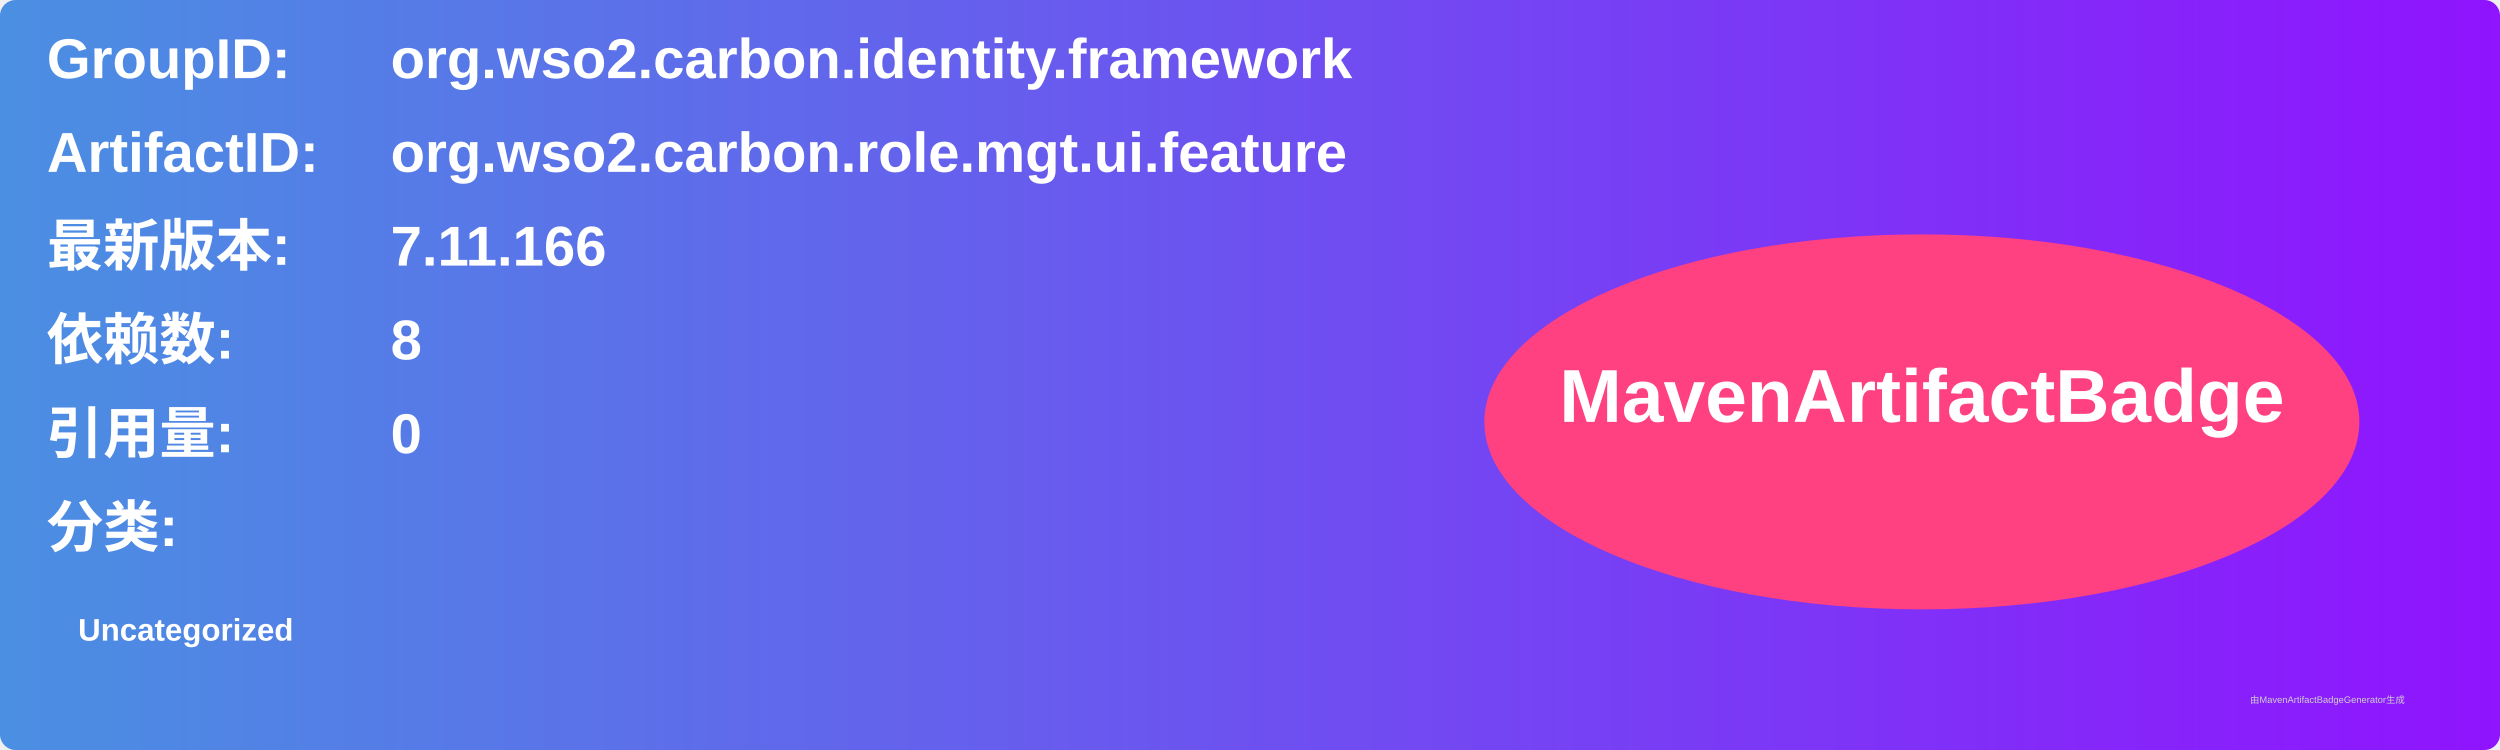
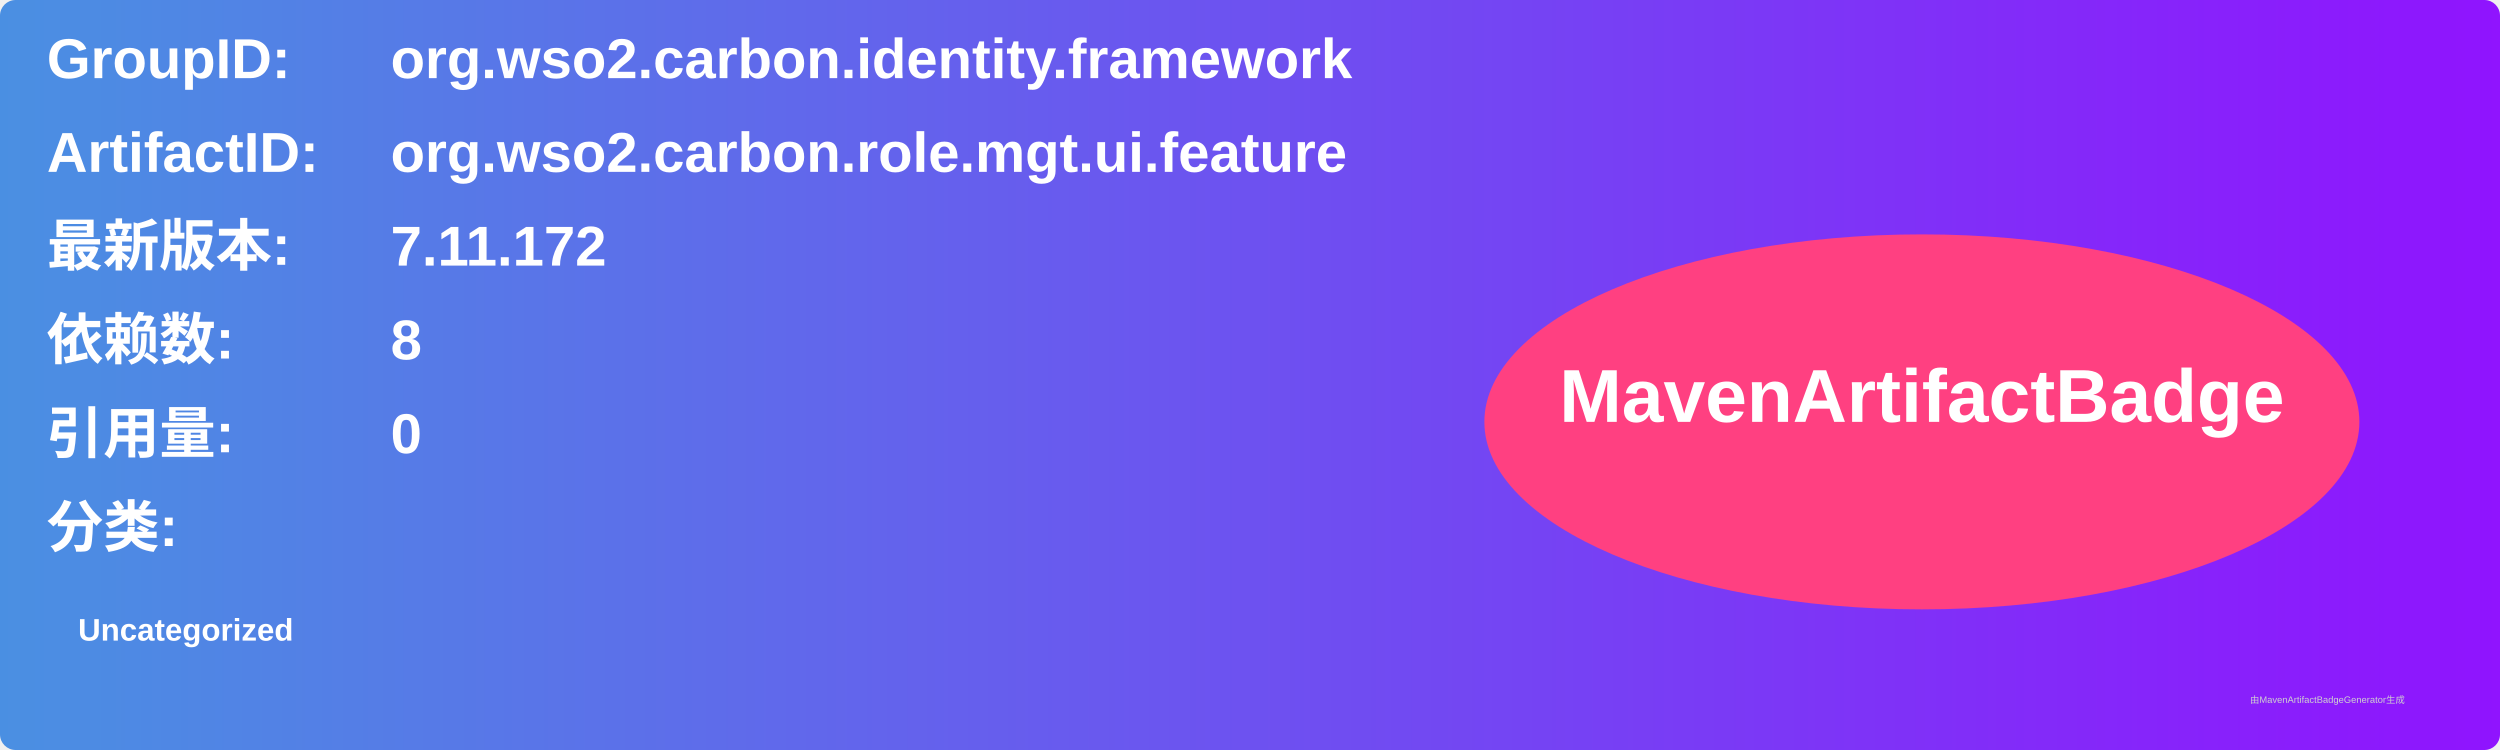
<svg xmlns="http://www.w3.org/2000/svg" width="800" height="240" viewBox="0 0 800 240">
  <linearGradient id="grad" x1="0%" y1="0%" x2="100%" y2="0%">
    <stop offset="0%" stop-color="#4a90e2" />
    <stop offset="100%" stop-color="#9013fe" />
  </linearGradient>
  <rect width="100%" height="100%" rx="5" ry="5" fill="url(#grad)" />
  <g transform="translate(15, 15)">
    <text x="0" y="10" font-family="Arial" font-size="18" fill="white" font-weight="bold" width="260">GroupID:</text>
    <text x="110" y="10" font-family="Arial" font-size="18" fill="white" font-weight="bold" width="460">org.wso2.carbon.identity.framework</text>
    <text x="0" y="40" font-family="Arial" font-size="18" fill="white" font-weight="bold" width="260">ArtifactID:</text>
    <text x="110" y="40" font-family="Arial" font-size="18" fill="white" font-weight="bold" width="460">org.wso2.carbon.role.mgt.ui.feature</text>
    <text x="0" y="70" font-family="Arial" font-size="18" fill="white" font-weight="bold">最新版本:</text>
    <text x="110" y="70" font-family="Arial" font-size="18" fill="white" font-weight="bold">
-       <tspan font-weight="bold">7.11.166</tspan>
+       <tspan font-weight="bold">7.11.172</tspan>
    </text>
    <text x="0" y="100" font-family="Arial" font-size="18" fill="white" font-weight="bold">依赖数: </text>
    <text x="110" y="100" font-family="Arial" font-size="18" fill="white">
      <tspan font-weight="bold">8</tspan>
    </text>
    <text x="0" y="130" font-family="Arial" font-size="18" fill="white" font-weight="bold">引用量: </text>
    <text x="110" y="130" font-family="Arial" font-size="18" fill="white">
      <tspan font-weight="bold">0</tspan>
    </text>
    <text x="0" y="160" font-family="Arial" font-size="18" fill="white" font-weight="bold">分类:</text>
    <text x="10" y="190" font-family="Arial" font-size="10" fill="white">
      <tspan font-weight="bold">Uncategorized</tspan>
    </text>
    <ellipse cx="600" cy="120" rx="140" ry="60" fill="#ff4081" />
    <text x="600" y="120" text-anchor="middle" font-family="Arial" font-size="24" fill="white" font-weight="bold">MavenArtifactBadge</text>
  </g>
  <text x="720" y="225" font-family="Arial" font-size="3" fill="#d0d0d0">由MavenArtifactBadgeGenerator生成</text>
</svg>
